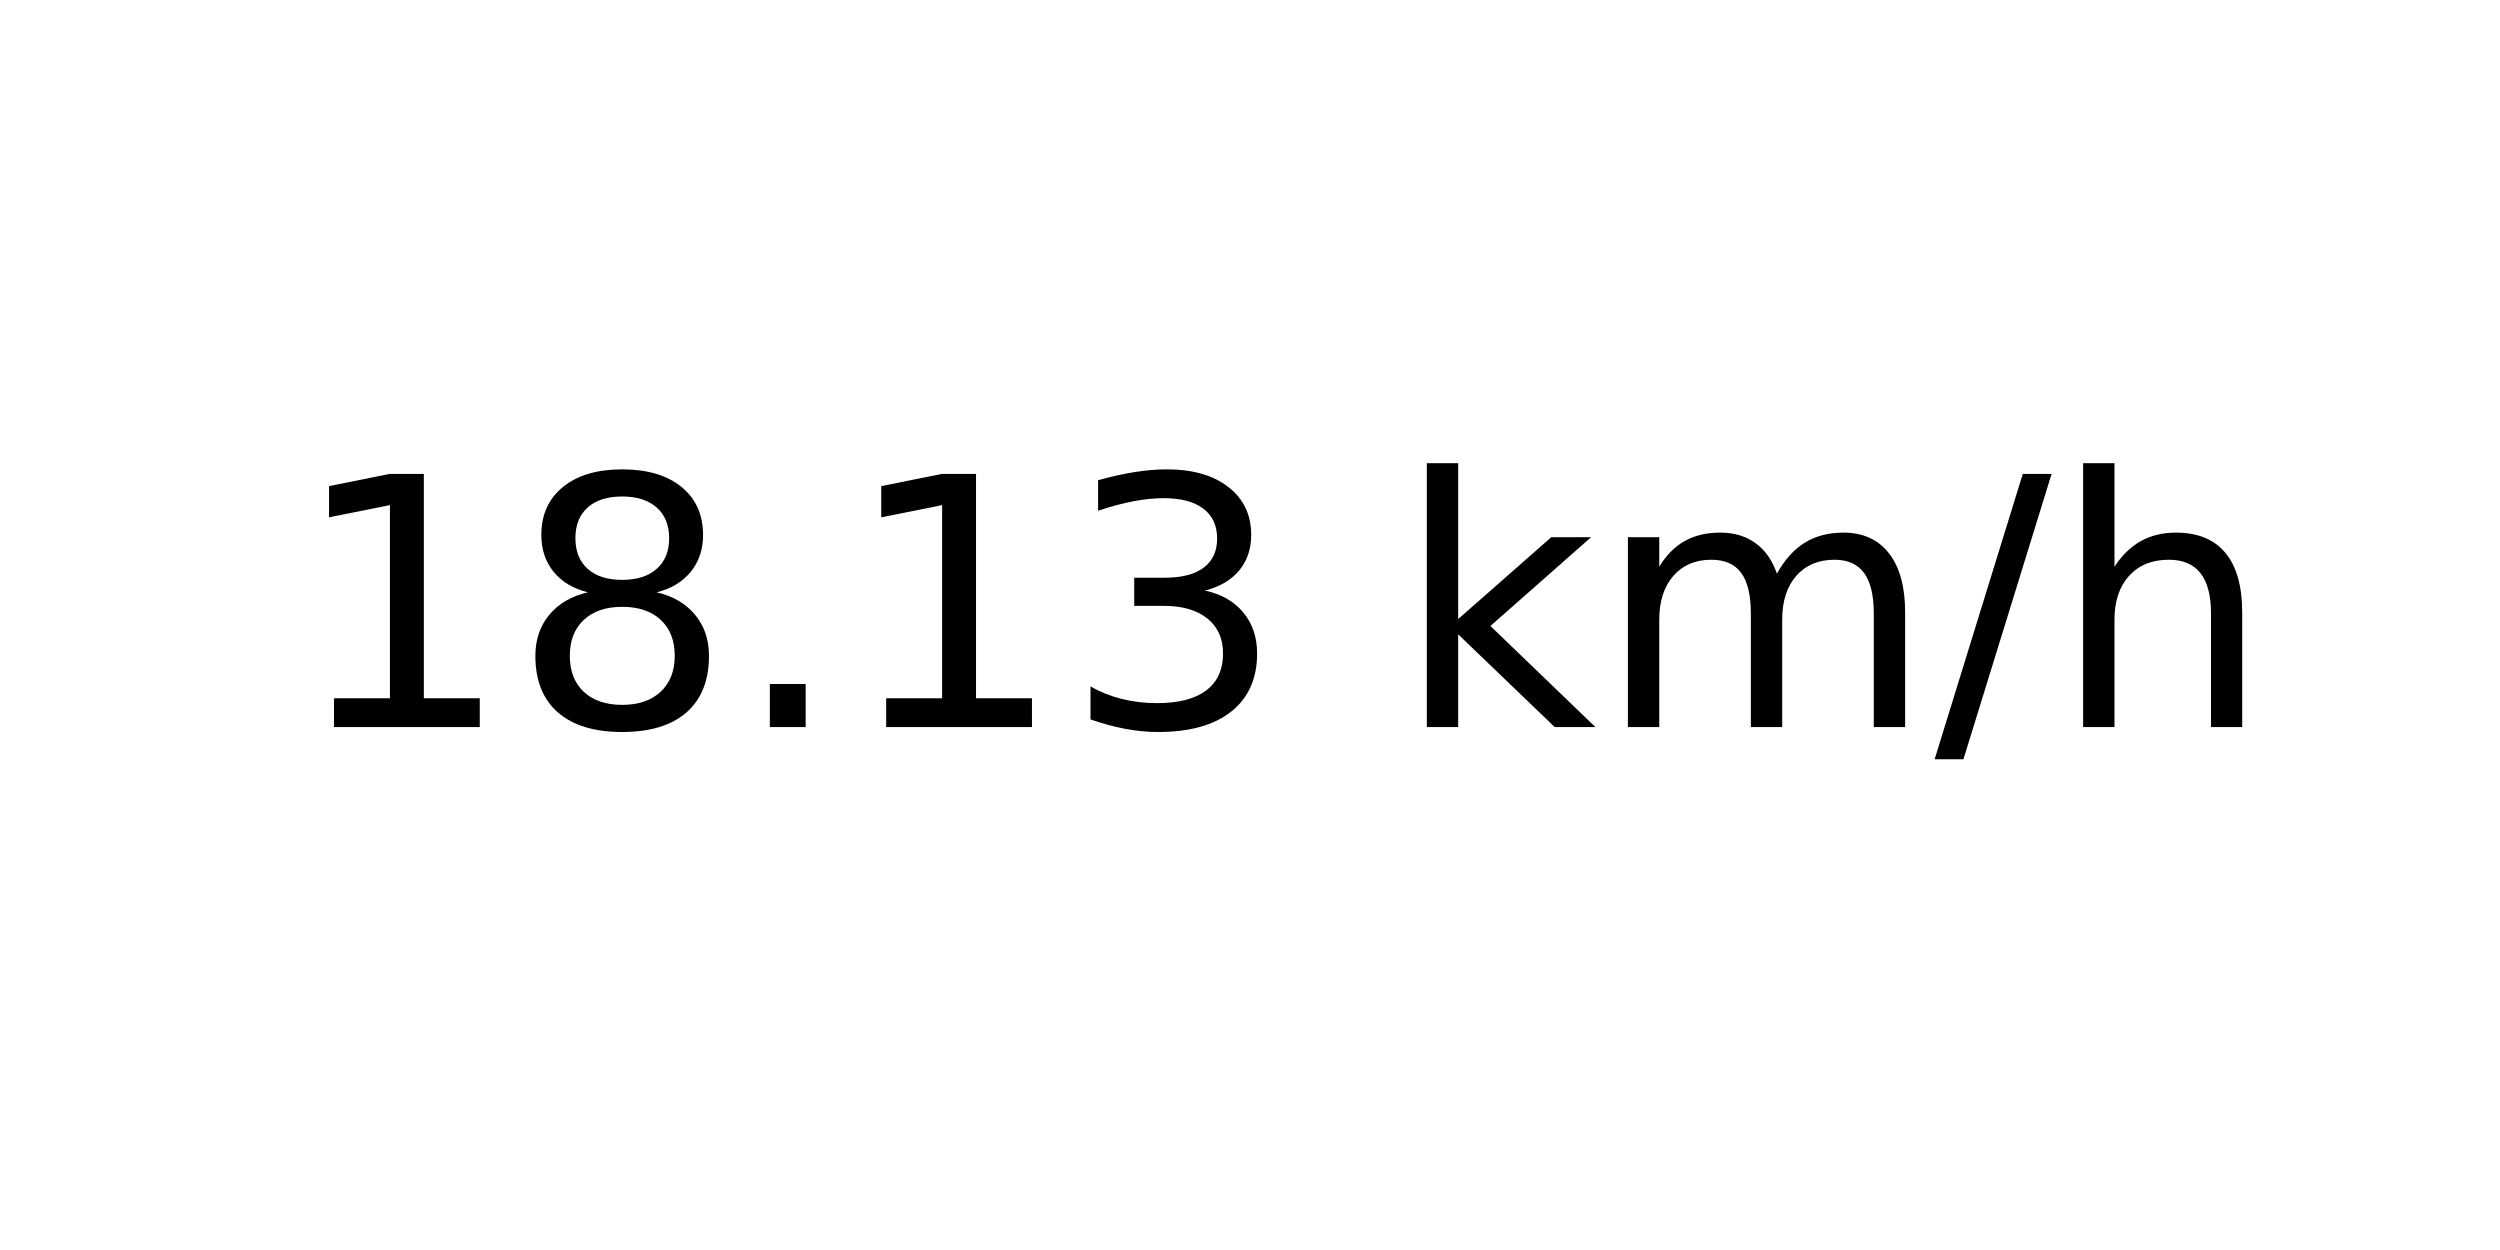
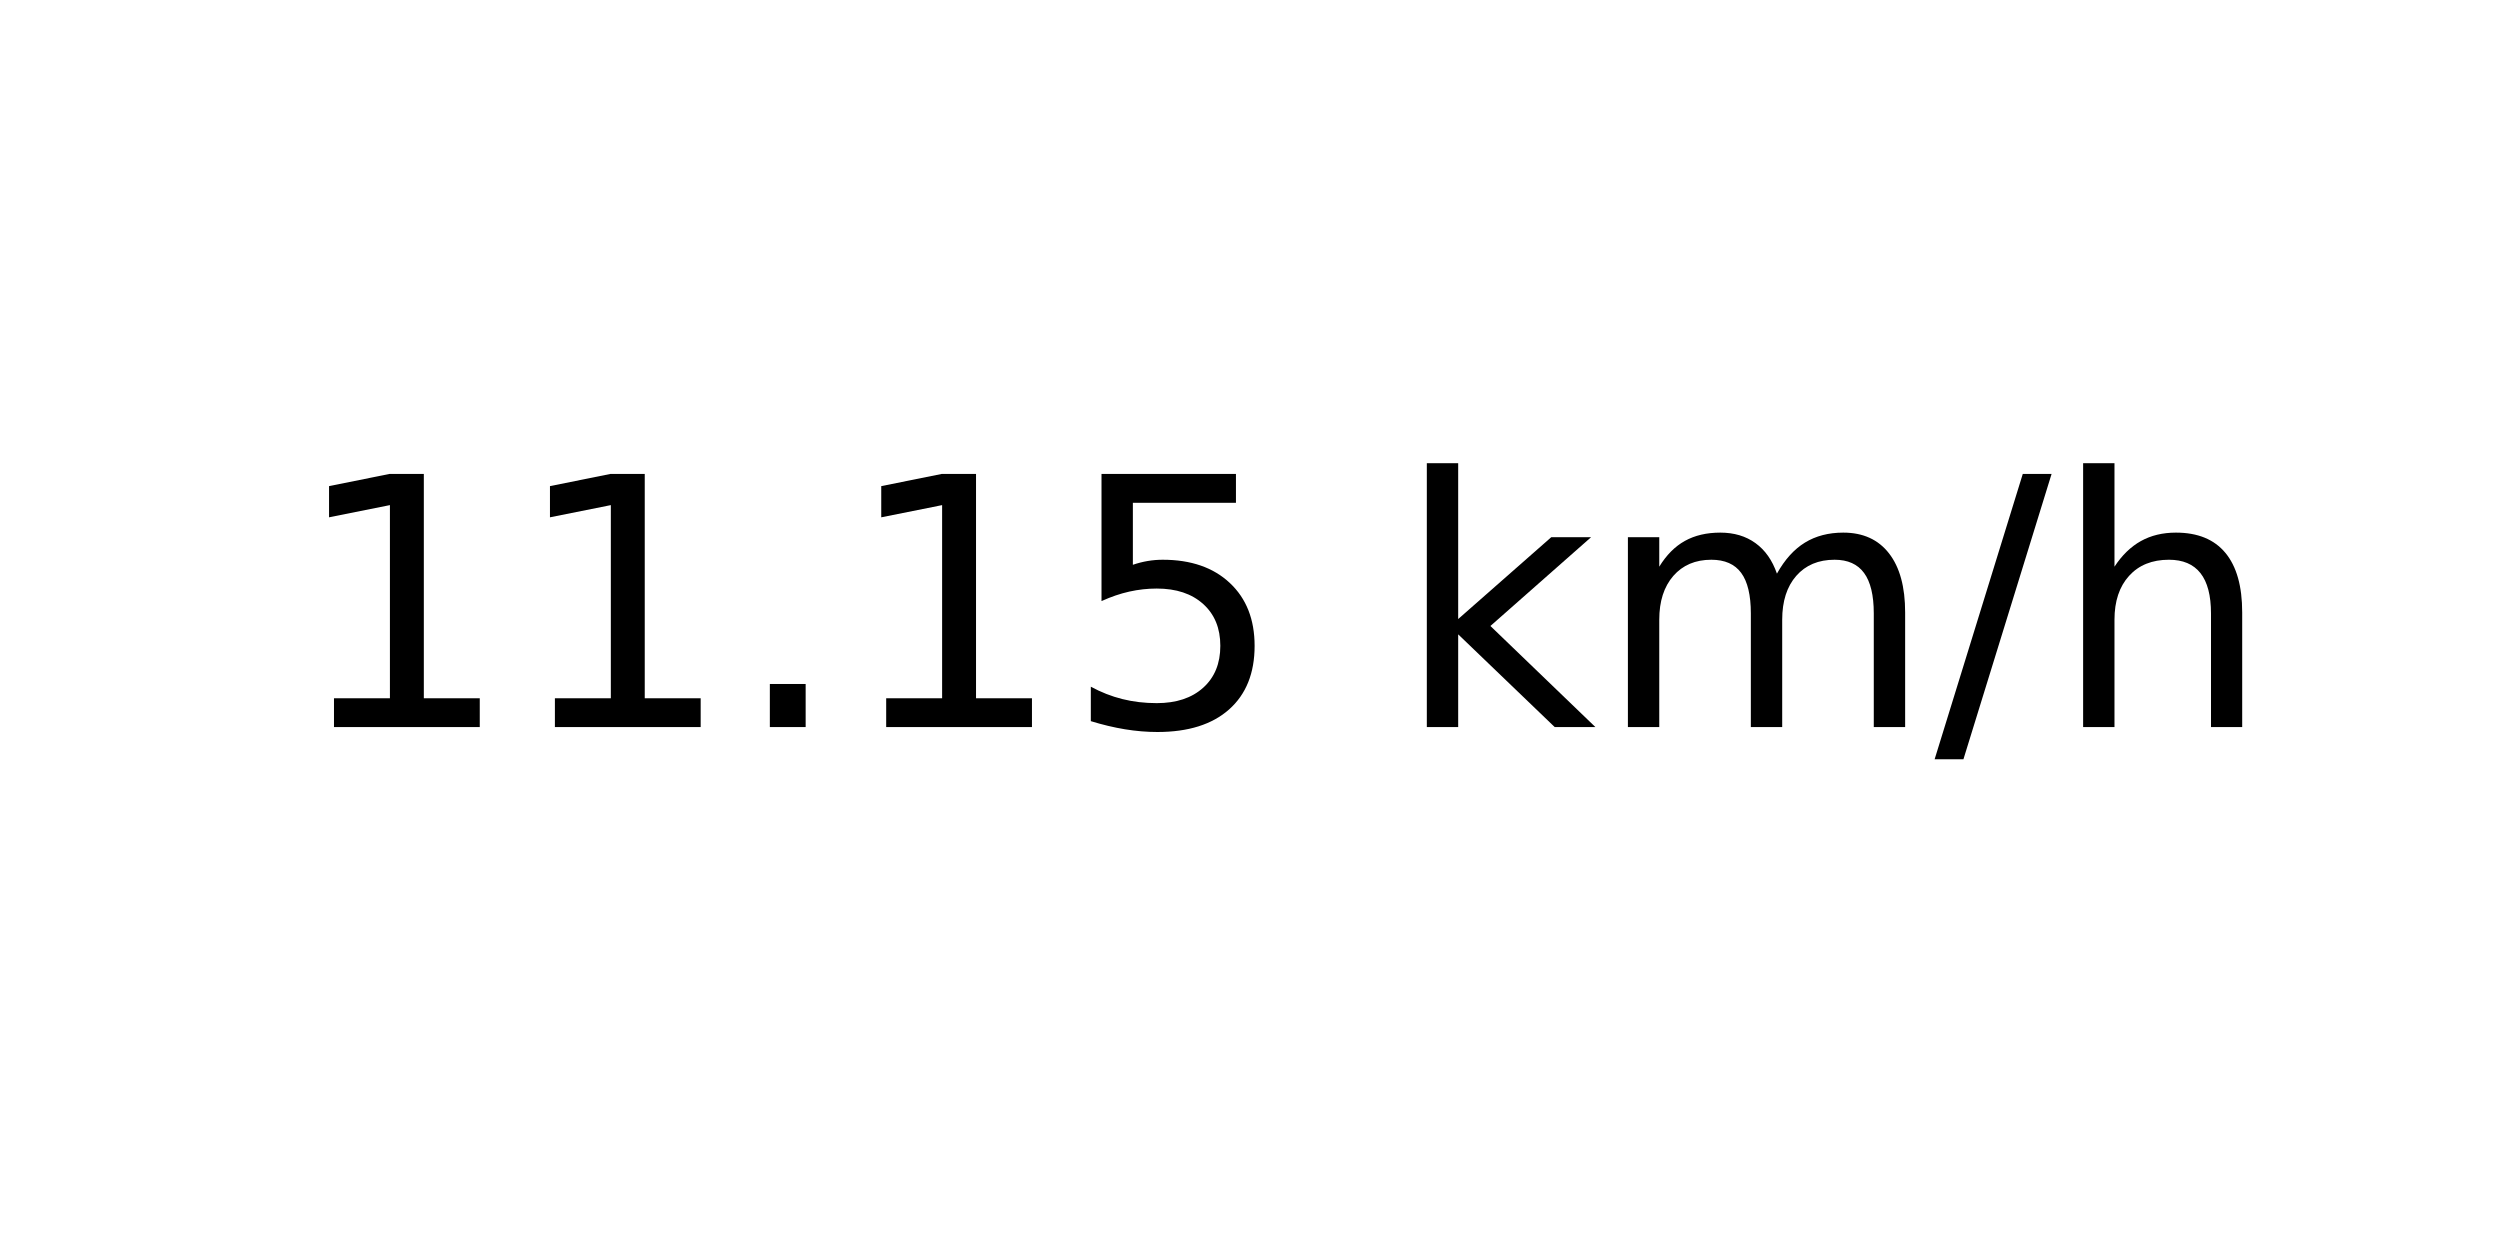
<svg xmlns="http://www.w3.org/2000/svg" xmlns:xlink="http://www.w3.org/1999/xlink" width="72pt" height="36pt" viewBox="0 0 72 36" version="1.1">
  <defs>
    <style type="text/css">*{stroke-linejoin: round; stroke-linecap: butt}</style>
  </defs>
  <g id="figure_1">
    <g id="axes_1">
      <g id="text_1">
        <g transform="translate(8.378125 20.93937) scale(0.1 -0.1)">
          <defs>
            <path id="DejaVuSans-31" d="M 794 531  L 1825 531  L 1825 4091  L 703 3866  L 703 4441  L 1819 4666  L 2450 4666  L 2450 531  L 3481 531  L 3481 0  L 794 0  L 794 531  z " transform="scale(0.015625)" />
-             <path id="DejaVuSans-38" d="M 2034 2216  Q 1584 2216 1326 1975  Q 1069 1734 1069 1313  Q 1069 891 1326 650  Q 1584 409 2034 409  Q 2484 409 2743 651  Q 3003 894 3003 1313  Q 3003 1734 2745 1975  Q 2488 2216 2034 2216  z M 1403 2484  Q 997 2584 770 2862  Q 544 3141 544 3541  Q 544 4100 942 4425  Q 1341 4750 2034 4750  Q 2731 4750 3128 4425  Q 3525 4100 3525 3541  Q 3525 3141 3298 2862  Q 3072 2584 2669 2484  Q 3125 2378 3379 2068  Q 3634 1759 3634 1313  Q 3634 634 3220 271  Q 2806 -91 2034 -91  Q 1263 -91 848 271  Q 434 634 434 1313  Q 434 1759 690 2068  Q 947 2378 1403 2484  z M 1172 3481  Q 1172 3119 1398 2916  Q 1625 2713 2034 2713  Q 2441 2713 2670 2916  Q 2900 3119 2900 3481  Q 2900 3844 2670 4047  Q 2441 4250 2034 4250  Q 1625 4250 1398 4047  Q 1172 3844 1172 3481  z " transform="scale(0.015625)" />
            <path id="DejaVuSans-2e" d="M 684 794  L 1344 794  L 1344 0  L 684 0  L 684 794  z " transform="scale(0.015625)" />
-             <path id="DejaVuSans-33" d="M 2597 2516  Q 3050 2419 3304 2112  Q 3559 1806 3559 1356  Q 3559 666 3084 287  Q 2609 -91 1734 -91  Q 1441 -91 1130 -33  Q 819 25 488 141  L 488 750  Q 750 597 1062 519  Q 1375 441 1716 441  Q 2309 441 2620 675  Q 2931 909 2931 1356  Q 2931 1769 2642 2001  Q 2353 2234 1838 2234  L 1294 2234  L 1294 2753  L 1863 2753  Q 2328 2753 2575 2939  Q 2822 3125 2822 3475  Q 2822 3834 2567 4026  Q 2313 4219 1838 4219  Q 1578 4219 1281 4162  Q 984 4106 628 3988  L 628 4550  Q 988 4650 1302 4700  Q 1616 4750 1894 4750  Q 2613 4750 3031 4423  Q 3450 4097 3450 3541  Q 3450 3153 3228 2886  Q 3006 2619 2597 2516  z " transform="scale(0.015625)" />
+             <path id="DejaVuSans-35" d="M 691 4666  L 3169 4666  L 3169 4134  L 1269 4134  L 1269 2991  Q 1406 3038 1543 3061  Q 1681 3084 1819 3084  Q 2600 3084 3056 2656  Q 3513 2228 3513 1497  Q 3513 744 3044 326  Q 2575 -91 1722 -91  Q 1428 -91 1123 -41  Q 819 9 494 109  L 494 744  Q 775 591 1075 516  Q 1375 441 1709 441  Q 2250 441 2565 725  Q 2881 1009 2881 1497  Q 2881 1984 2565 2268  Q 2250 2553 1709 2553  Q 1456 2553 1204 2497  Q 953 2441 691 2322  L 691 4666  z " transform="scale(0.015625)" />
            <path id="DejaVuSans-20" transform="scale(0.015625)" />
            <path id="DejaVuSans-6b" d="M 581 4863  L 1159 4863  L 1159 1991  L 2875 3500  L 3609 3500  L 1753 1863  L 3688 0  L 2938 0  L 1159 1709  L 1159 0  L 581 0  L 581 4863  z " transform="scale(0.015625)" />
            <path id="DejaVuSans-6d" d="M 3328 2828  Q 3544 3216 3844 3400  Q 4144 3584 4550 3584  Q 5097 3584 5394 3201  Q 5691 2819 5691 2113  L 5691 0  L 5113 0  L 5113 2094  Q 5113 2597 4934 2840  Q 4756 3084 4391 3084  Q 3944 3084 3684 2787  Q 3425 2491 3425 1978  L 3425 0  L 2847 0  L 2847 2094  Q 2847 2600 2669 2842  Q 2491 3084 2119 3084  Q 1678 3084 1418 2786  Q 1159 2488 1159 1978  L 1159 0  L 581 0  L 581 3500  L 1159 3500  L 1159 2956  Q 1356 3278 1631 3431  Q 1906 3584 2284 3584  Q 2666 3584 2933 3390  Q 3200 3197 3328 2828  z " transform="scale(0.015625)" />
            <path id="DejaVuSans-2f" d="M 1625 4666  L 2156 4666  L 531 -594  L 0 -594  L 1625 4666  z " transform="scale(0.015625)" />
            <path id="DejaVuSans-68" d="M 3513 2113  L 3513 0  L 2938 0  L 2938 2094  Q 2938 2591 2744 2837  Q 2550 3084 2163 3084  Q 1697 3084 1428 2787  Q 1159 2491 1159 1978  L 1159 0  L 581 0  L 581 4863  L 1159 4863  L 1159 2956  Q 1366 3272 1645 3428  Q 1925 3584 2291 3584  Q 2894 3584 3203 3211  Q 3513 2838 3513 2113  z " transform="scale(0.015625)" />
          </defs>
          <use xlink:href="#DejaVuSans-31" />
-           <use xlink:href="#DejaVuSans-38" x="63.623" />
+           <use xlink:href="#DejaVuSans-31" x="63.623" />
          <use xlink:href="#DejaVuSans-2e" x="127.246" />
          <use xlink:href="#DejaVuSans-31" x="159.033" />
-           <use xlink:href="#DejaVuSans-33" x="222.656" />
+           <use xlink:href="#DejaVuSans-35" x="222.656" />
          <use xlink:href="#DejaVuSans-20" x="286.279" />
          <use xlink:href="#DejaVuSans-6b" x="318.066" />
          <use xlink:href="#DejaVuSans-6d" x="375.977" />
          <use xlink:href="#DejaVuSans-2f" x="473.389" />
          <use xlink:href="#DejaVuSans-68" x="507.08" />
        </g>
      </g>
    </g>
  </g>
</svg>
